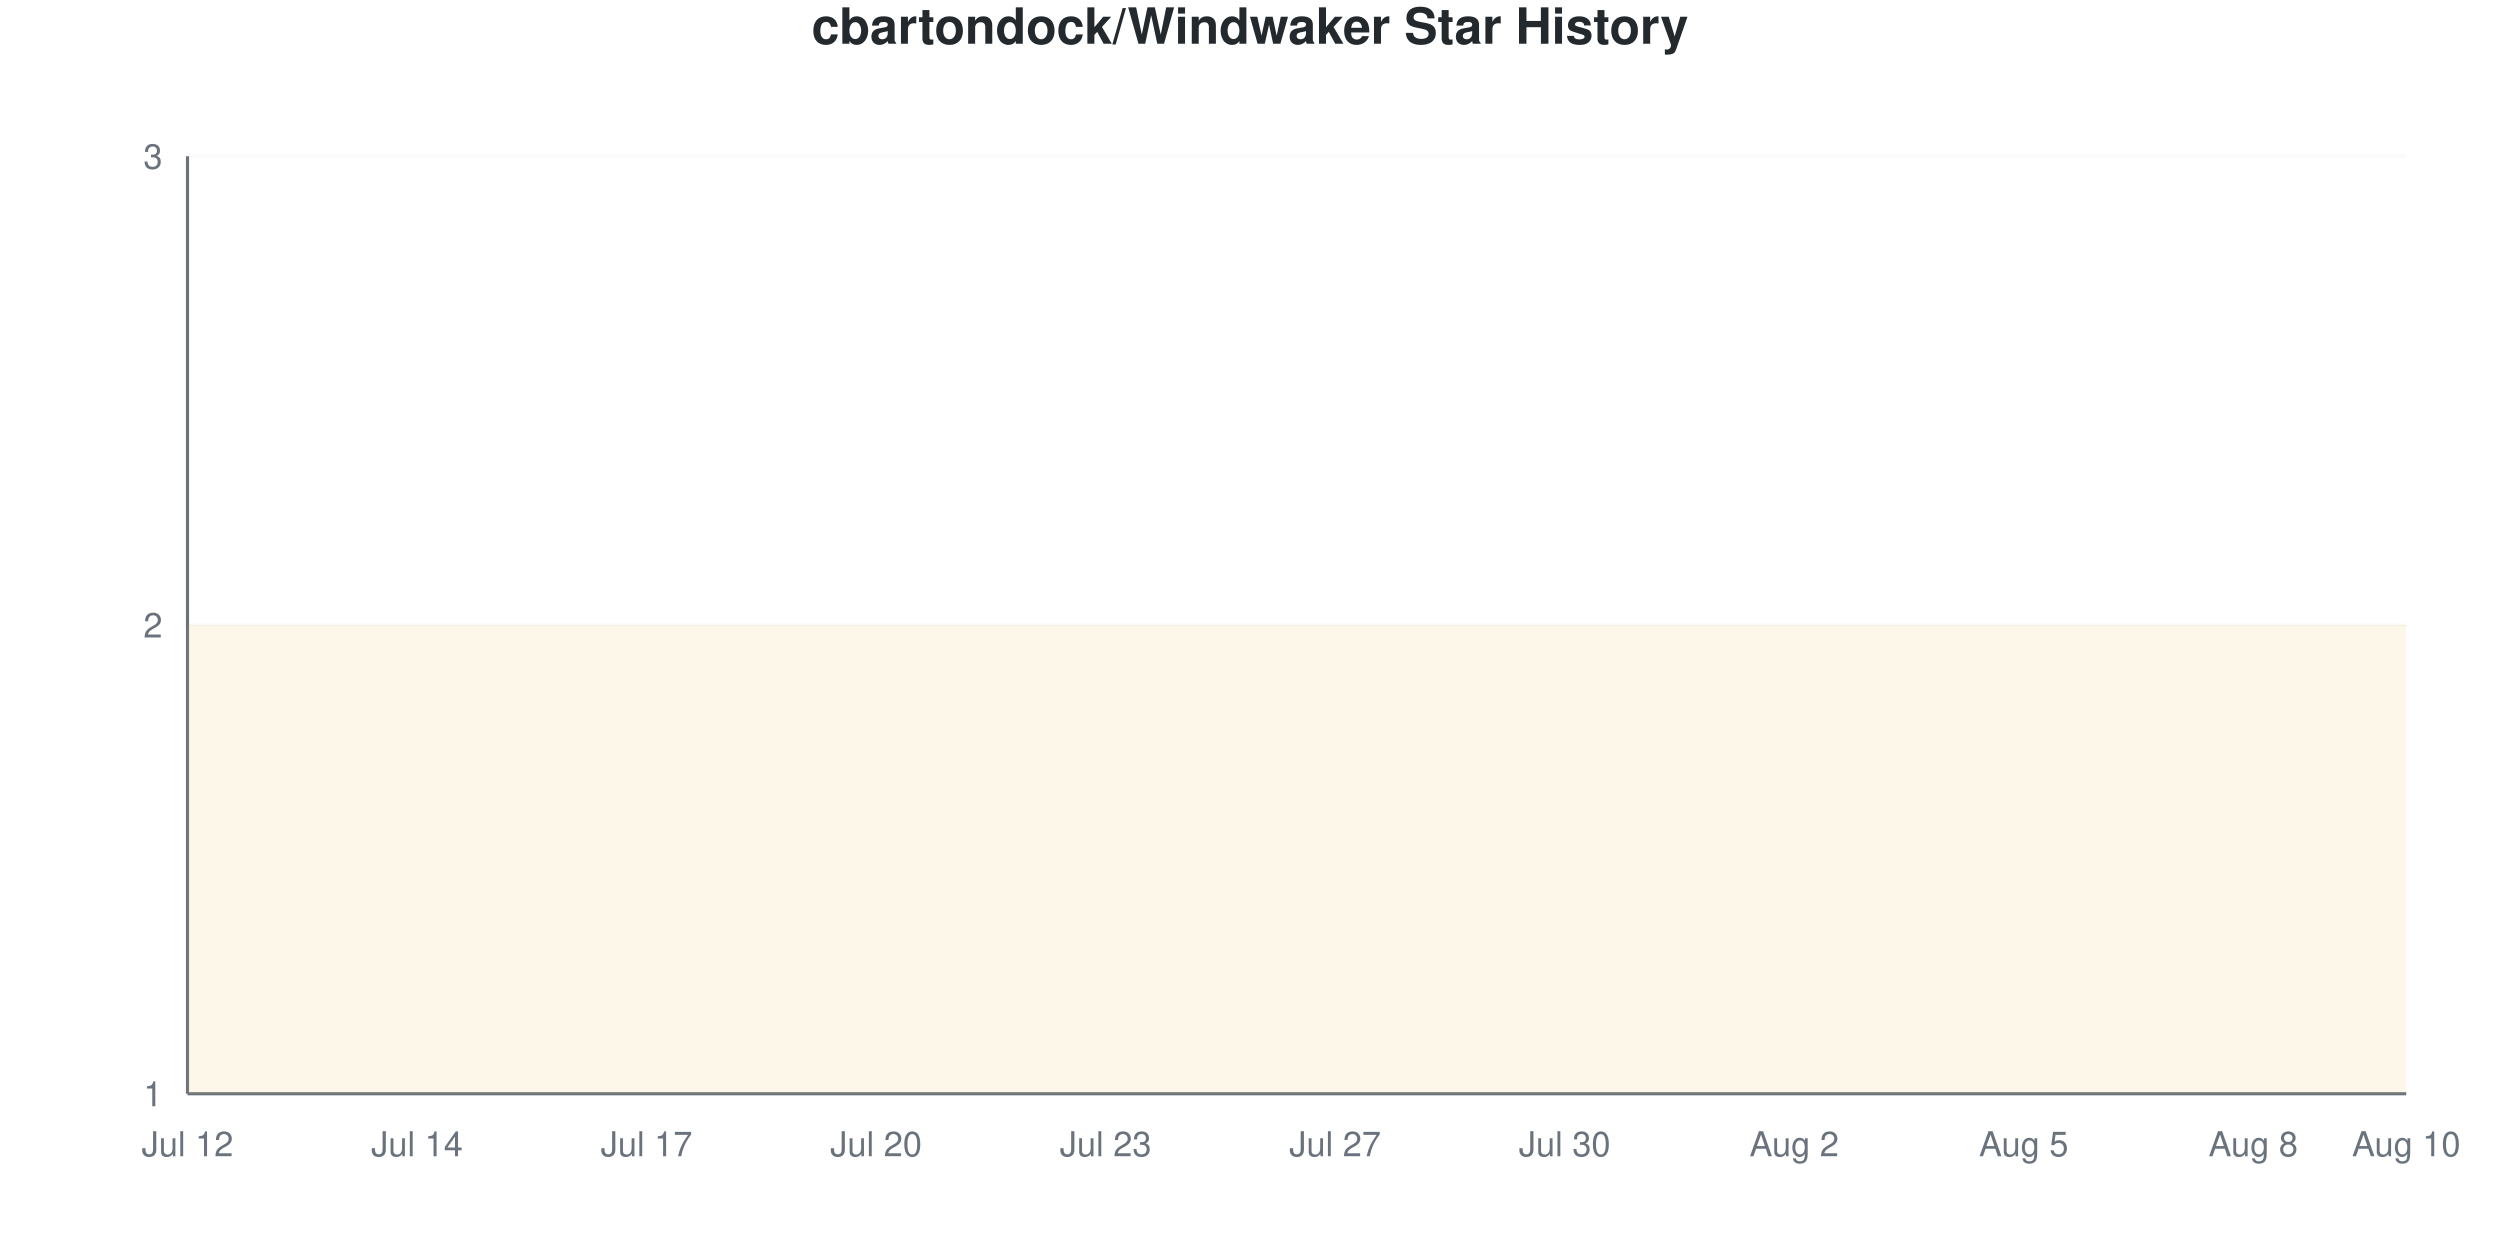
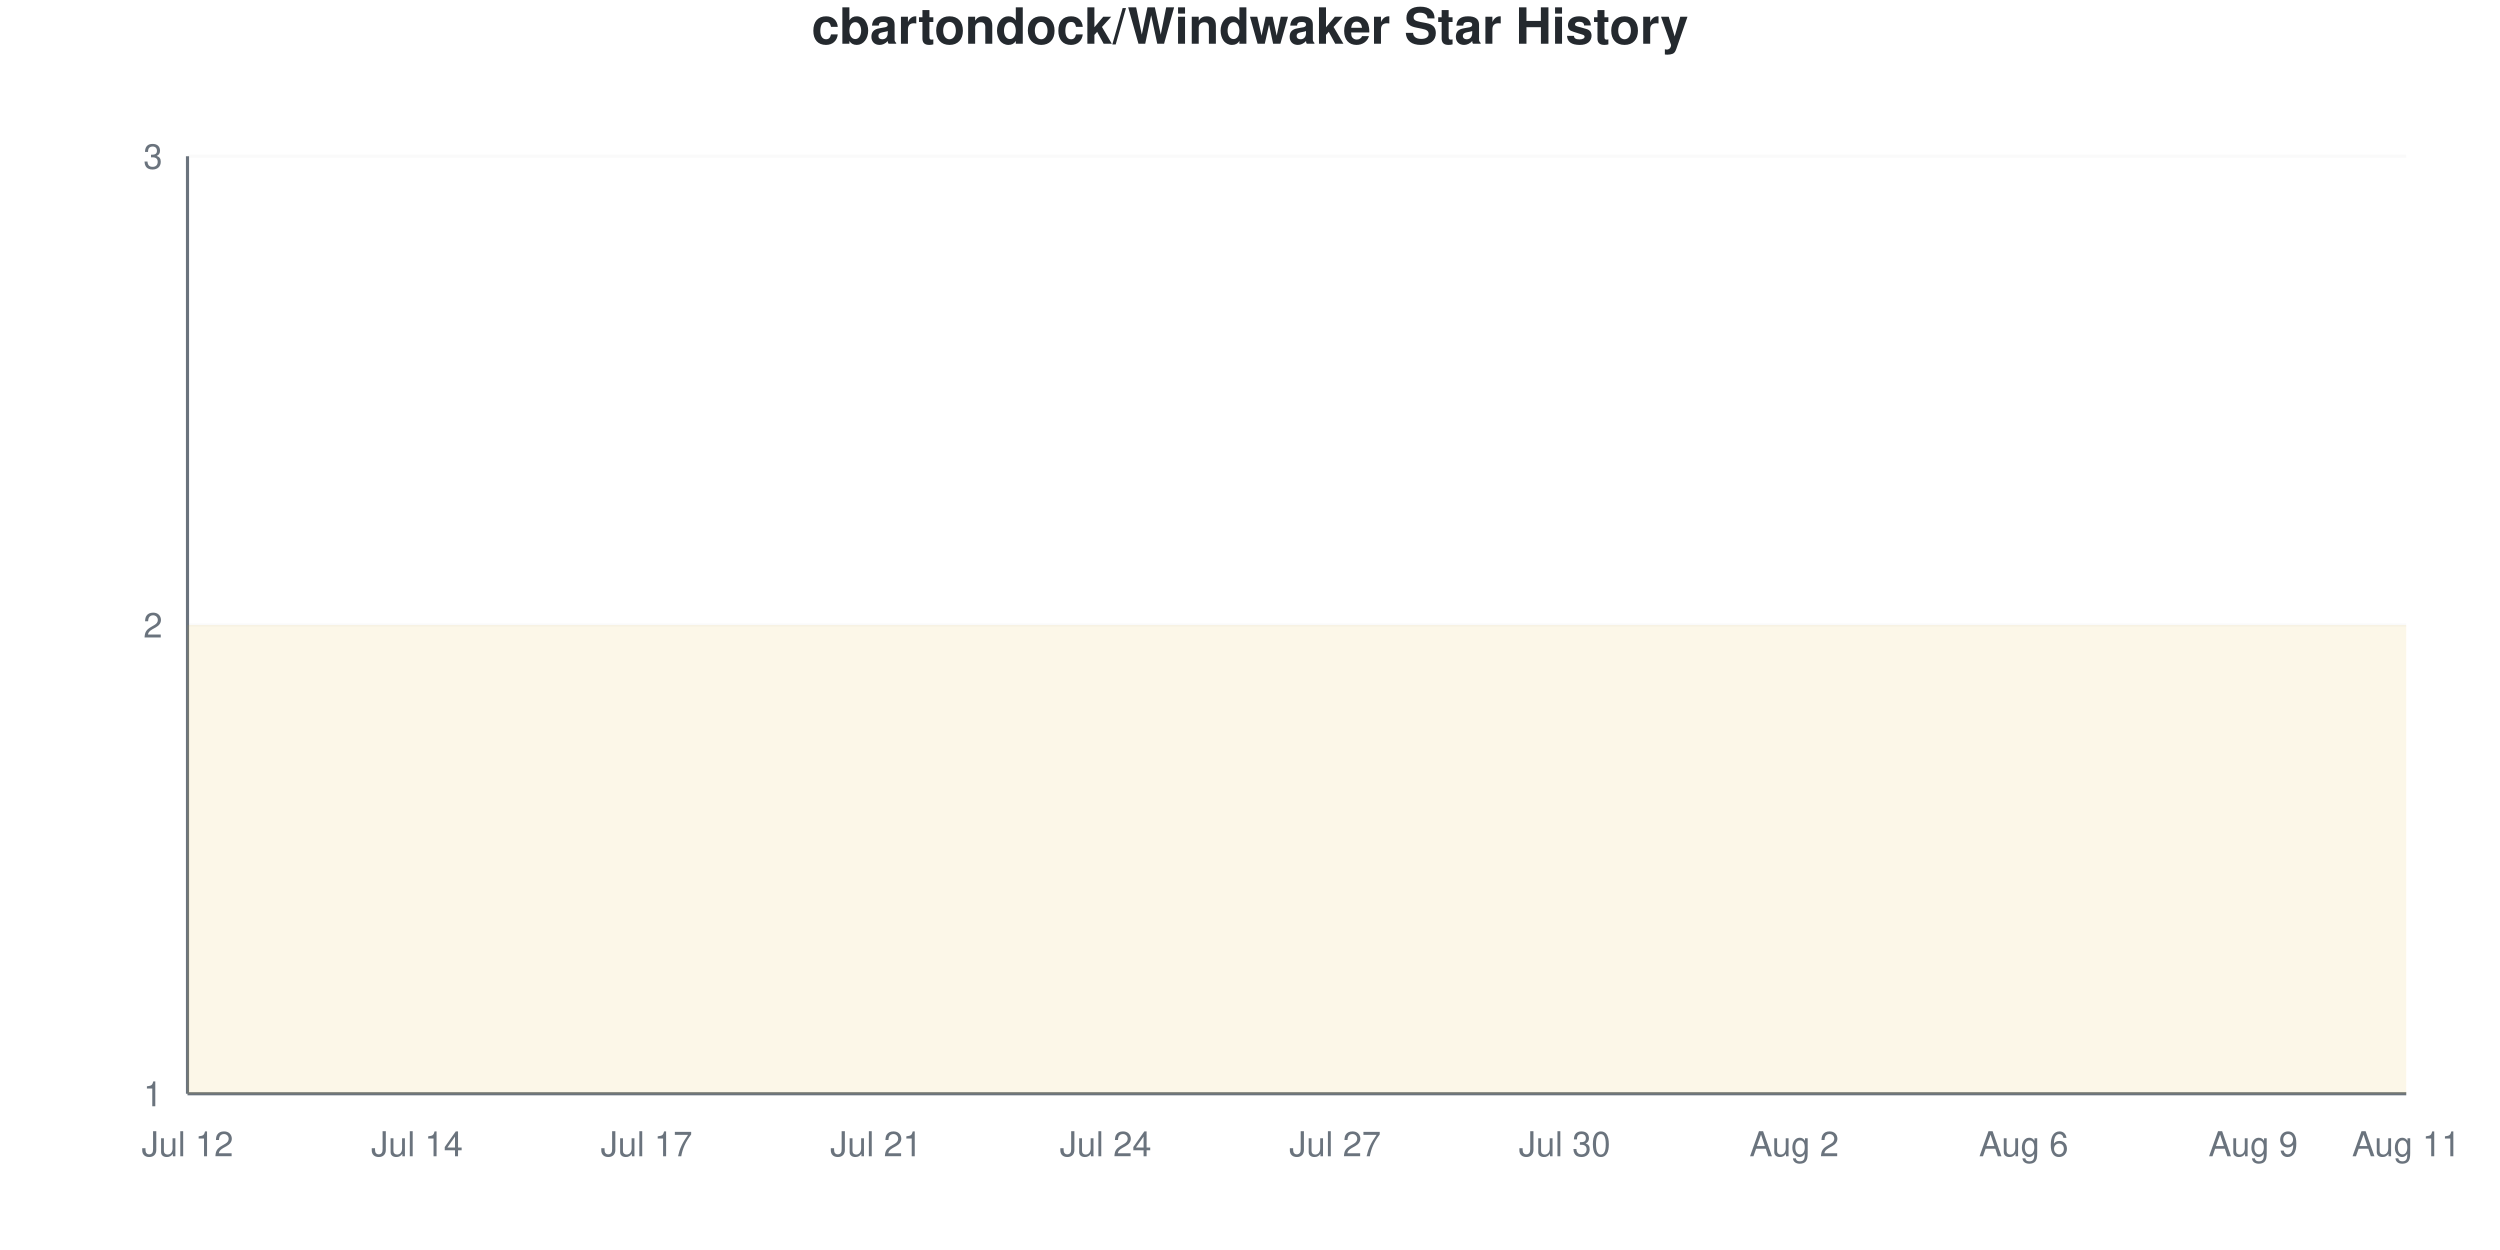
<svg xmlns="http://www.w3.org/2000/svg" viewBox="0 0 800 400" width="800" height="400">
  <style>
    @keyframes drawLine {
      to { stroke-dashoffset: 0; }
    }
    @keyframes fadeInPoint {
      from { opacity: 0; }
      to { opacity: 1; }
    }
    .data-line-0 {
      stroke-dasharray: 1290;
      stroke-dashoffset: 1290;
      animation: drawLine 2s ease-out forwards;
    }
    .data-point {
      opacity: 0;
      animation: fadeInPoint 0.5s ease-out forwards;
    }
    .chart-bg { fill: #fff; }
    .chart-text { fill: #24292e; }
    .chart-muted { fill: #6a737d; }
    .chart-grid { stroke: #eee; }
    .chart-axis { stroke: #6a737d; }
    @media (prefers-color-scheme: dark) {
      .chart-bg { fill: #0d1117; }
      .chart-text { fill: #e6edf3; }
      .chart-muted { fill: #8b949e; }
      .chart-grid { stroke: #21262d; }
      .chart-axis { stroke: #8b949e; }
    }
  </style>
  <rect width="800" height="400" class="chart-bg" />
  <text x="400" y="14" text-anchor="middle" class="chart-text" font-size="16" font-weight="bold" font-family="-apple-system, BlinkMacSystemFont, 'Segoe UI', Helvetica, Arial, sans-serif">cbartondock/Windwaker Star History</text>
  <g class="grid">
    <line x1="60" y1="350" x2="770" y2="350" class="chart-grid" stroke-opacity="0.3" />
    <text x="52" y="354" text-anchor="end" class="chart-muted" font-size="11" font-family="-apple-system, BlinkMacSystemFont, 'Segoe UI', Helvetica, Arial, sans-serif">1</text>
    <line x1="60" y1="200" x2="770" y2="200" class="chart-grid" stroke-opacity="0.3" />
    <text x="52" y="204" text-anchor="end" class="chart-muted" font-size="11" font-family="-apple-system, BlinkMacSystemFont, 'Segoe UI', Helvetica, Arial, sans-serif">2</text>
    <line x1="60" y1="50" x2="770" y2="50" class="chart-grid" stroke-opacity="0.3" />
    <text x="52" y="54" text-anchor="end" class="chart-muted" font-size="11" font-family="-apple-system, BlinkMacSystemFont, 'Segoe UI', Helvetica, Arial, sans-serif">3</text>
  </g>
  <g class="milestones">
    
  </g>
  <g class="x-axis">
    <text x="60" y="370" text-anchor="middle" class="chart-muted" font-size="11" font-family="-apple-system, BlinkMacSystemFont, 'Segoe UI', Helvetica, Arial, sans-serif">Jul 12</text>
    <text x="133.448" y="370" text-anchor="middle" class="chart-muted" font-size="11" font-family="-apple-system, BlinkMacSystemFont, 'Segoe UI', Helvetica, Arial, sans-serif">Jul 14</text>
    <text x="206.897" y="370" text-anchor="middle" class="chart-muted" font-size="11" font-family="-apple-system, BlinkMacSystemFont, 'Segoe UI', Helvetica, Arial, sans-serif">Jul 17</text>
-     <text x="280.345" y="370" text-anchor="middle" class="chart-muted" font-size="11" font-family="-apple-system, BlinkMacSystemFont, 'Segoe UI', Helvetica, Arial, sans-serif">Jul 20</text>
-     <text x="353.793" y="370" text-anchor="middle" class="chart-muted" font-size="11" font-family="-apple-system, BlinkMacSystemFont, 'Segoe UI', Helvetica, Arial, sans-serif">Jul 23</text>
+     <text x="280.345" y="370" text-anchor="middle" class="chart-muted" font-size="11" font-family="-apple-system, BlinkMacSystemFont, 'Segoe UI', Helvetica, Arial, sans-serif">Jul 21</text>
+     <text x="353.793" y="370" text-anchor="middle" class="chart-muted" font-size="11" font-family="-apple-system, BlinkMacSystemFont, 'Segoe UI', Helvetica, Arial, sans-serif">Jul 24</text>
    <text x="427.241" y="370" text-anchor="middle" class="chart-muted" font-size="11" font-family="-apple-system, BlinkMacSystemFont, 'Segoe UI', Helvetica, Arial, sans-serif">Jul 27</text>
    <text x="500.69" y="370" text-anchor="middle" class="chart-muted" font-size="11" font-family="-apple-system, BlinkMacSystemFont, 'Segoe UI', Helvetica, Arial, sans-serif">Jul 30</text>
    <text x="574.138" y="370" text-anchor="middle" class="chart-muted" font-size="11" font-family="-apple-system, BlinkMacSystemFont, 'Segoe UI', Helvetica, Arial, sans-serif">Aug 2</text>
-     <text x="647.586" y="370" text-anchor="middle" class="chart-muted" font-size="11" font-family="-apple-system, BlinkMacSystemFont, 'Segoe UI', Helvetica, Arial, sans-serif">Aug 5</text>
-     <text x="721.034" y="370" text-anchor="middle" class="chart-muted" font-size="11" font-family="-apple-system, BlinkMacSystemFont, 'Segoe UI', Helvetica, Arial, sans-serif">Aug 8</text>
-     <text x="770" y="370" text-anchor="middle" class="chart-muted" font-size="11" font-family="-apple-system, BlinkMacSystemFont, 'Segoe UI', Helvetica, Arial, sans-serif">Aug 10</text>
+     <text x="647.586" y="370" text-anchor="middle" class="chart-muted" font-size="11" font-family="-apple-system, BlinkMacSystemFont, 'Segoe UI', Helvetica, Arial, sans-serif">Aug 6</text>
+     <text x="721.034" y="370" text-anchor="middle" class="chart-muted" font-size="11" font-family="-apple-system, BlinkMacSystemFont, 'Segoe UI', Helvetica, Arial, sans-serif">Aug 9</text>
+     <text x="770" y="370" text-anchor="middle" class="chart-muted" font-size="11" font-family="-apple-system, BlinkMacSystemFont, 'Segoe UI', Helvetica, Arial, sans-serif">Aug 11</text>
  </g>
  <line x1="60" y1="50" x2="60" y2="350" class="chart-axis" stroke-width="1" />
  <line x1="60" y1="350" x2="770" y2="350" class="chart-axis" stroke-width="1" />
  <path d="M60,350 L60,200 C68.161,200 76.322,200 84.483,200 C92.644,200 100.805,200 108.966,200 C117.126,200 125.287,200 133.448,200 C141.609,200 149.77,200 157.931,200 C166.092,200 174.253,200 182.414,200 C190.575,200 198.736,200 206.897,200 C215.057,200 223.218,200 231.379,200 C239.54,200 247.701,200 255.862,200 C264.023,200 272.184,200 280.345,200 C288.506,200 296.667,200 304.828,200 C312.989,200 321.149,200 329.31,200 C337.471,200 345.632,200 353.793,200 C361.954,200 370.115,200 378.276,200 C386.437,200 394.598,200 402.759,200 C410.92,200 419.08,200 427.241,200 C435.402,200 443.563,200 451.724,200 C459.885,200 468.046,200 476.207,200 C484.368,200 492.529,200 500.69,200 C508.851,200 517.011,200 525.172,200 C533.333,200 541.494,200 549.655,200 C557.816,200 565.977,200 574.138,200 C582.299,200 590.46,200 598.621,200 C606.782,200 614.943,200 623.103,200 C631.264,200 639.425,200 647.586,200 C655.747,200 663.908,200 672.069,200 C680.23,200 688.391,200 696.552,200 C704.713,200 712.874,200 721.034,200 C729.195,200 737.356,200 745.517,200 C753.678,200 761.839,200 770,200 L770,350 L60,350 Z" fill="#dfb317" fill-opacity="0.1" />
  <path d="M60,350 L60,200 C68.161,200 76.322,200 84.483,200 C92.644,200 100.805,200 108.966,200 C117.126,200 125.287,200 133.448,200 C141.609,200 149.77,200 157.931,200 C166.092,200 174.253,200 182.414,200 C190.575,200 198.736,200 206.897,200 C215.057,200 223.218,200 231.379,200 C239.54,200 247.701,200 255.862,200 C264.023,200 272.184,200 280.345,200 C288.506,200 296.667,200 304.828,200 C312.989,200 321.149,200 329.31,200 C337.471,200 345.632,200 353.793,200 C361.954,200 370.115,200 378.276,200 C386.437,200 394.598,200 402.759,200 C410.92,200 419.08,200 427.241,200 C435.402,200 443.563,200 451.724,200 C459.885,200 468.046,200 476.207,200 C484.368,200 492.529,200 500.69,200 C508.851,200 517.011,200 525.172,200 C533.333,200 541.494,200 549.655,200 C557.816,200 565.977,200 574.138,200 C582.299,200 590.46,200 598.621,200 C606.782,200 614.943,200 623.103,200 C631.264,200 639.425,200 647.586,200 C655.747,200 663.908,200 672.069,200 C680.23,200 688.391,200 696.552,200 C704.713,200 712.874,200 721.034,200 C729.195,200 737.356,200 745.517,200 C753.678,200 761.839,200 770,200" fill="none" stroke="#dfb317" stroke-width="2.5" class="data-line-0" />
  <g class="points">
    <circle cx="60" cy="200" r="4" fill="#dfb317" class="data-point" style="animation-delay: 1.50s" />
    <circle cx="84.483" cy="200" r="4" fill="#dfb317" class="data-point" style="animation-delay: 1.55s" />
    <circle cx="108.966" cy="200" r="4" fill="#dfb317" class="data-point" style="animation-delay: 1.60s" />
    <circle cx="133.448" cy="200" r="4" fill="#dfb317" class="data-point" style="animation-delay: 1.65s" />
    <circle cx="157.931" cy="200" r="4" fill="#dfb317" class="data-point" style="animation-delay: 1.70s" />
    <circle cx="182.414" cy="200" r="4" fill="#dfb317" class="data-point" style="animation-delay: 1.75s" />
    <circle cx="206.897" cy="200" r="4" fill="#dfb317" class="data-point" style="animation-delay: 1.80s" />
    <circle cx="231.379" cy="200" r="4" fill="#dfb317" class="data-point" style="animation-delay: 1.85s" />
    <circle cx="255.862" cy="200" r="4" fill="#dfb317" class="data-point" style="animation-delay: 1.90s" />
    <circle cx="280.345" cy="200" r="4" fill="#dfb317" class="data-point" style="animation-delay: 1.95s" />
    <circle cx="304.828" cy="200" r="4" fill="#dfb317" class="data-point" style="animation-delay: 2.00s" />
    <circle cx="329.31" cy="200" r="4" fill="#dfb317" class="data-point" style="animation-delay: 2.05s" />
    <circle cx="353.793" cy="200" r="4" fill="#dfb317" class="data-point" style="animation-delay: 2.10s" />
    <circle cx="378.276" cy="200" r="4" fill="#dfb317" class="data-point" style="animation-delay: 2.15s" />
    <circle cx="402.759" cy="200" r="4" fill="#dfb317" class="data-point" style="animation-delay: 2.20s" />
    <circle cx="427.241" cy="200" r="4" fill="#dfb317" class="data-point" style="animation-delay: 2.25s" />
    <circle cx="451.724" cy="200" r="4" fill="#dfb317" class="data-point" style="animation-delay: 2.30s" />
    <circle cx="476.207" cy="200" r="4" fill="#dfb317" class="data-point" style="animation-delay: 2.35s" />
    <circle cx="500.69" cy="200" r="4" fill="#dfb317" class="data-point" style="animation-delay: 2.40s" />
    <circle cx="525.172" cy="200" r="4" fill="#dfb317" class="data-point" style="animation-delay: 2.45s" />
    <circle cx="549.655" cy="200" r="4" fill="#dfb317" class="data-point" style="animation-delay: 2.50s" />
    <circle cx="574.138" cy="200" r="4" fill="#dfb317" class="data-point" style="animation-delay: 2.55s" />
    <circle cx="598.621" cy="200" r="4" fill="#dfb317" class="data-point" style="animation-delay: 2.60s" />
    <circle cx="623.103" cy="200" r="4" fill="#dfb317" class="data-point" style="animation-delay: 2.65s" />
    <circle cx="647.586" cy="200" r="4" fill="#dfb317" class="data-point" style="animation-delay: 2.70s" />
    <circle cx="672.069" cy="200" r="4" fill="#dfb317" class="data-point" style="animation-delay: 2.75s" />
    <circle cx="696.552" cy="200" r="4" fill="#dfb317" class="data-point" style="animation-delay: 2.80s" />
    <circle cx="721.034" cy="200" r="4" fill="#dfb317" class="data-point" style="animation-delay: 2.85s" />
    <circle cx="745.517" cy="200" r="4" fill="#dfb317" class="data-point" style="animation-delay: 2.90s" />
    <circle cx="770" cy="200" r="4" fill="#dfb317" class="data-point" style="animation-delay: 2.95s" />
  </g>
</svg>
